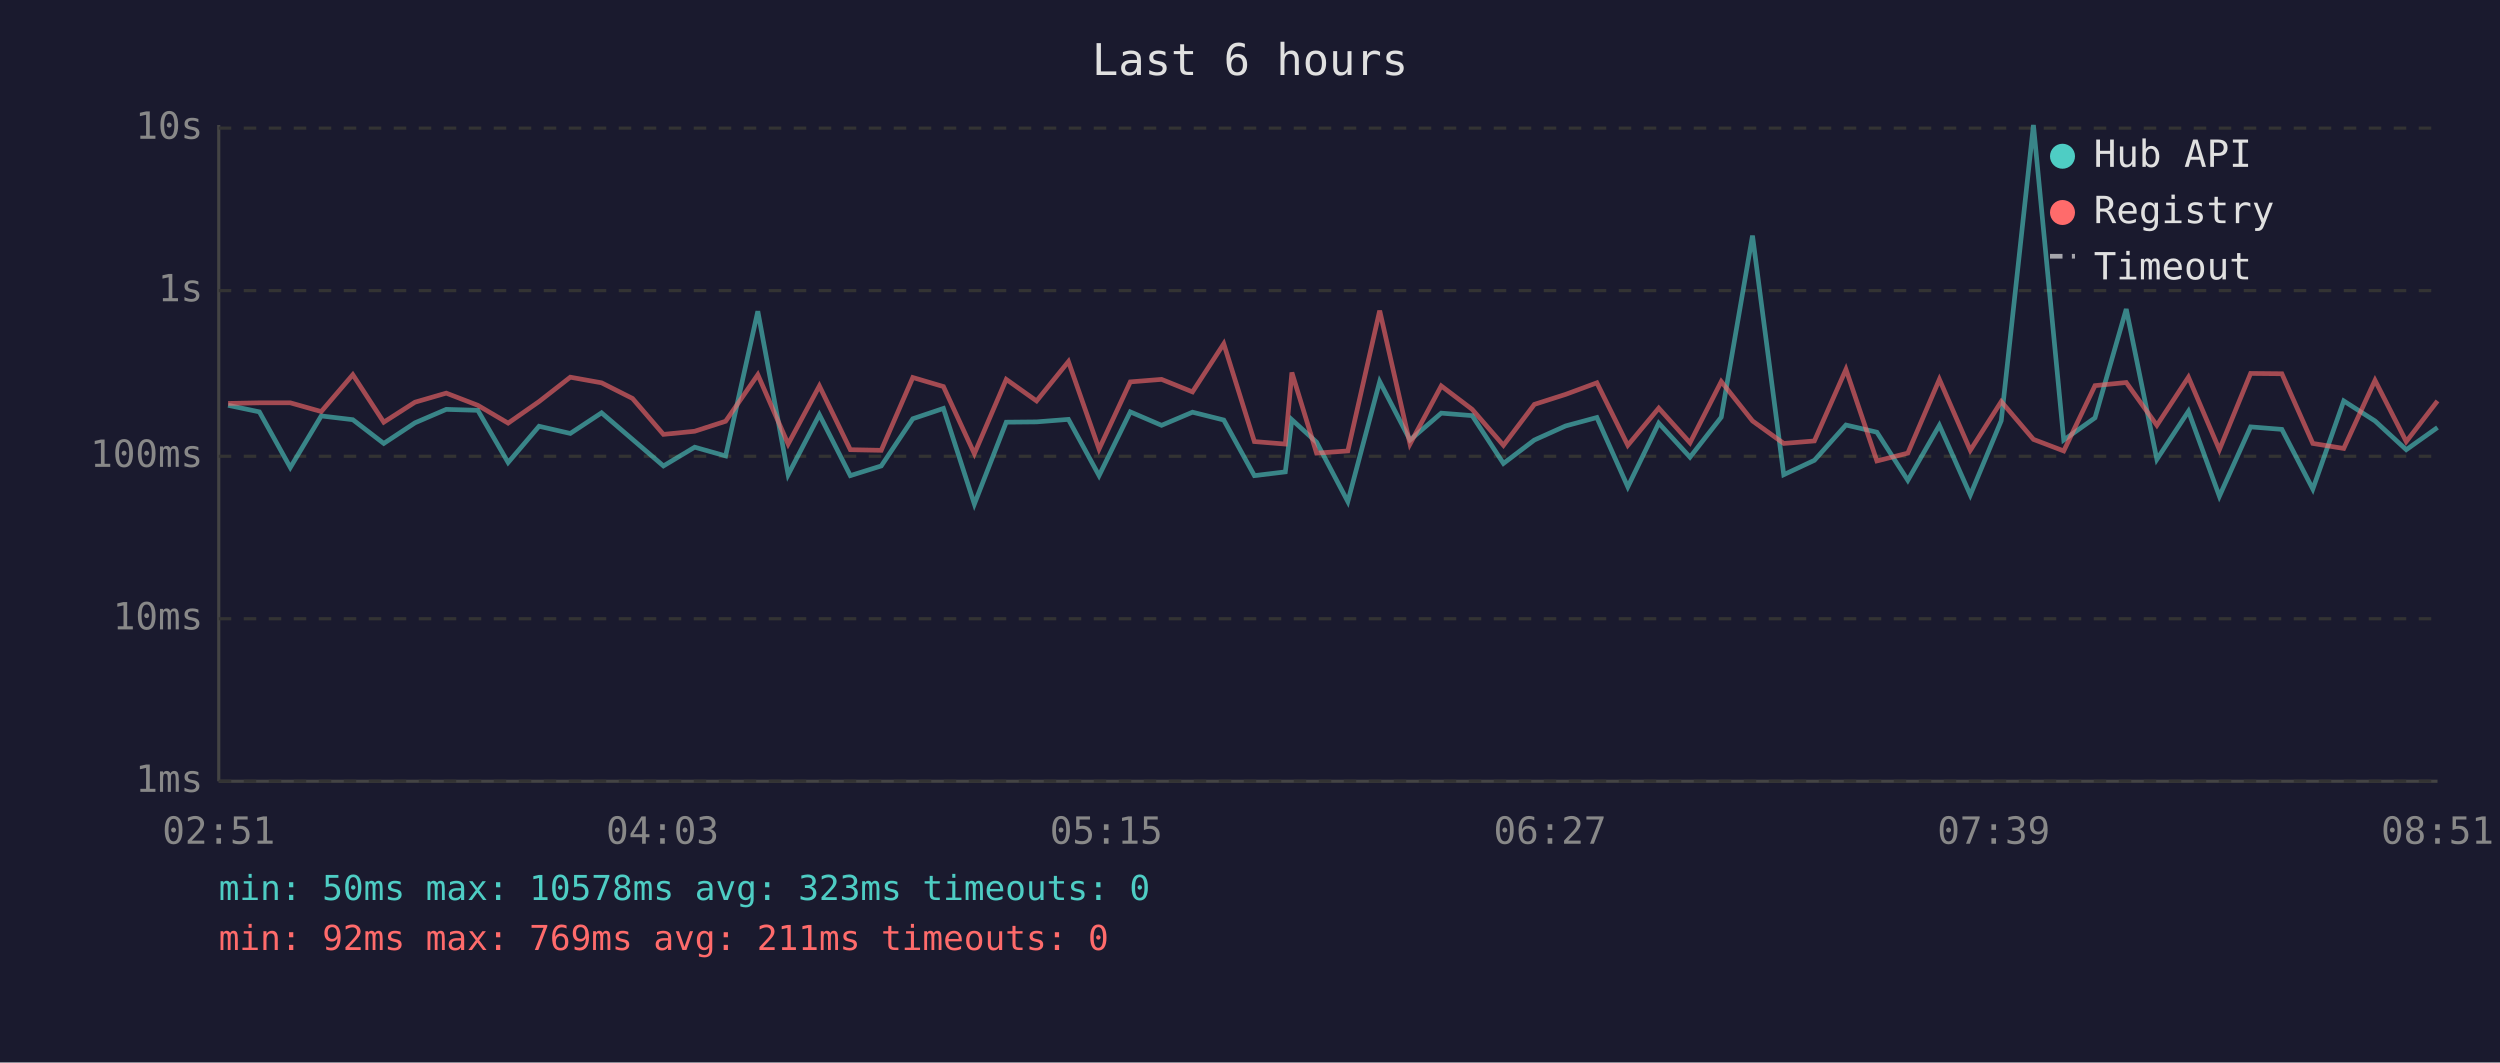
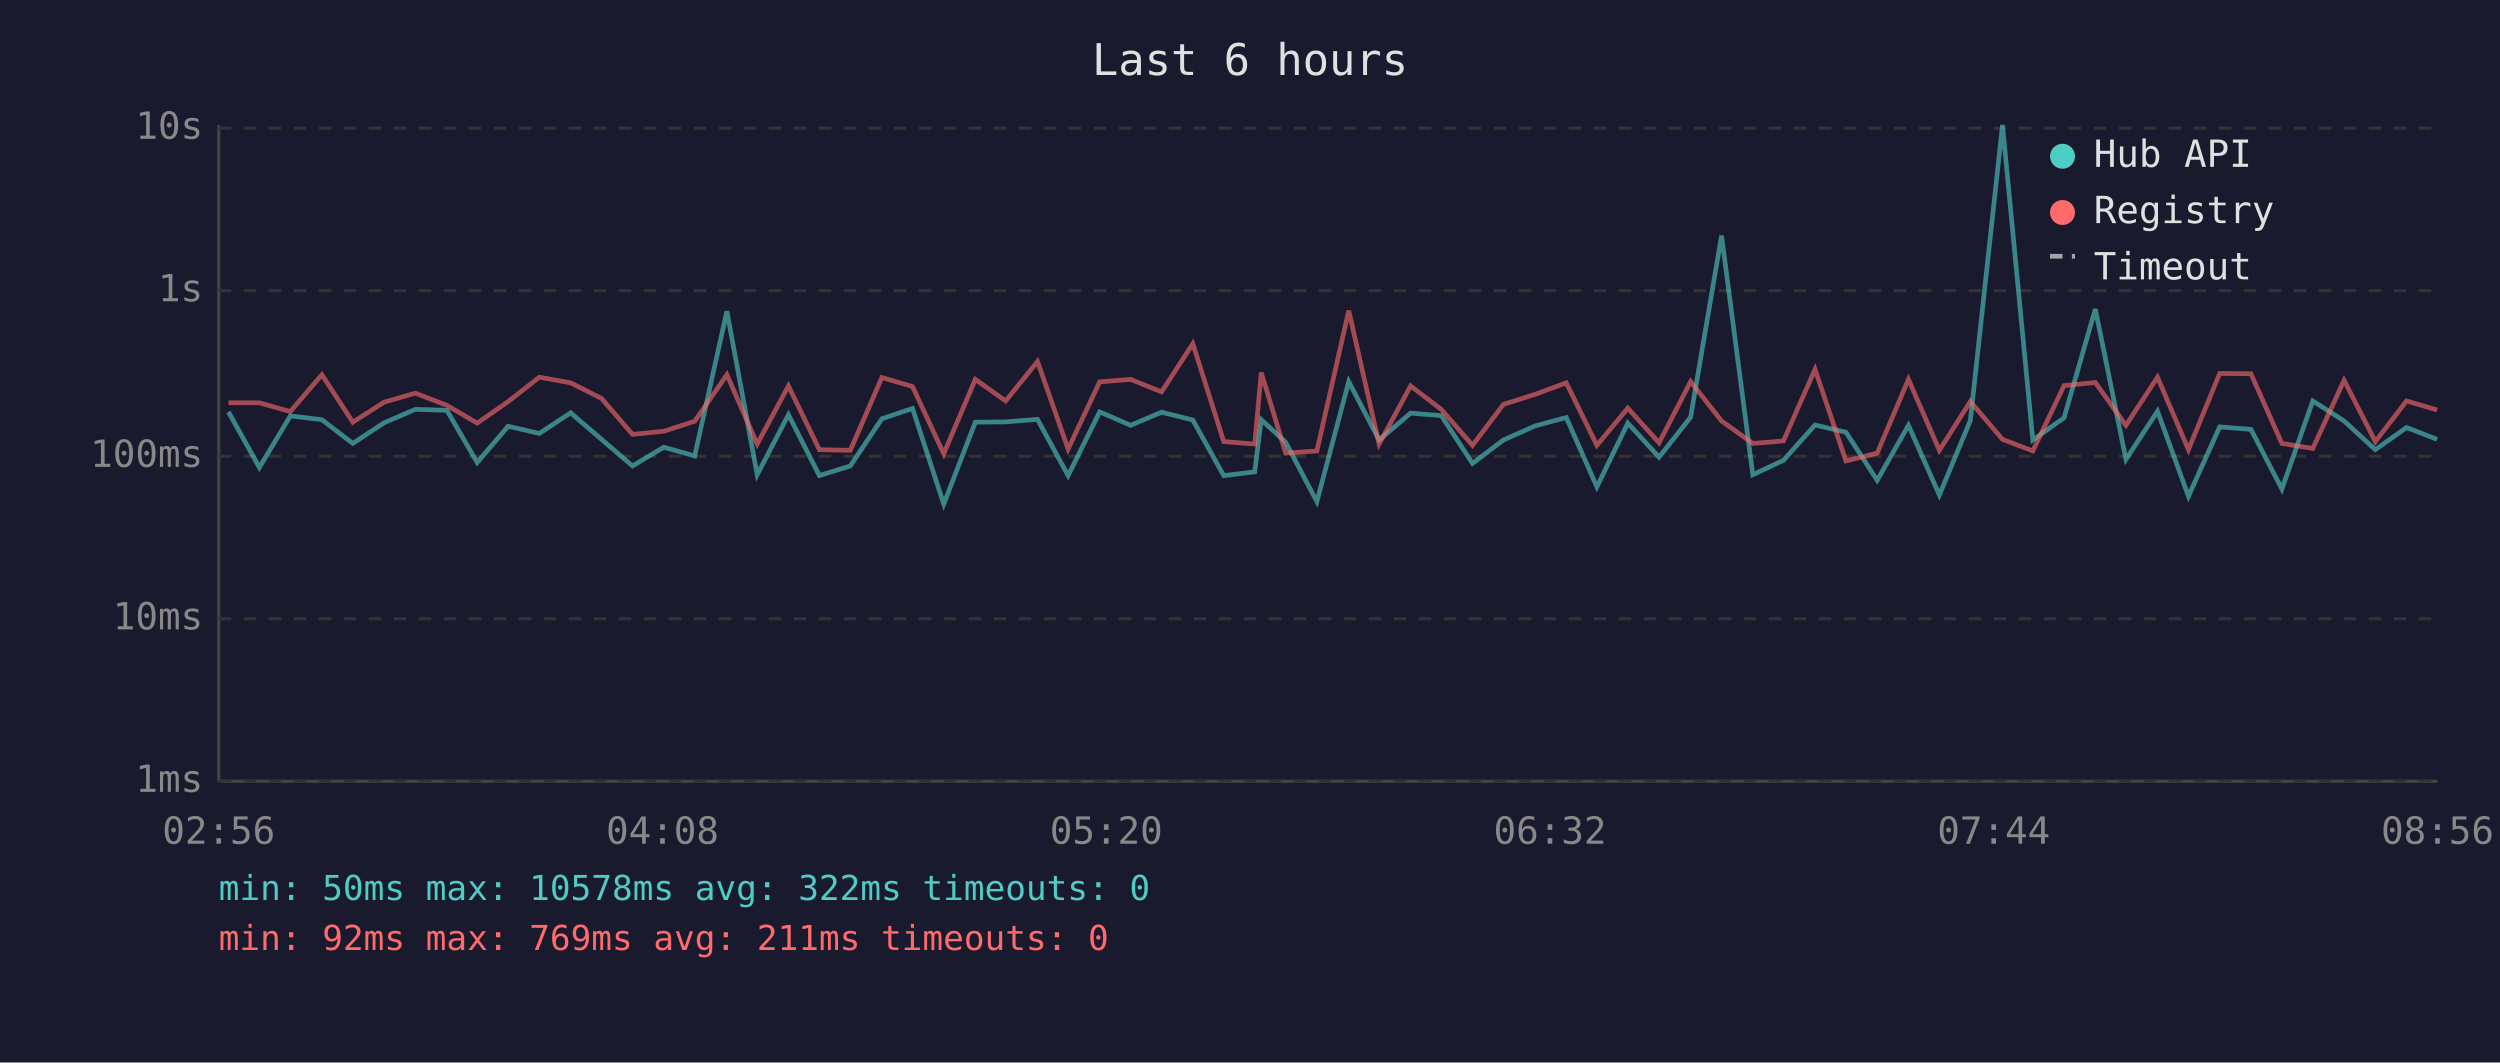
<svg xmlns="http://www.w3.org/2000/svg" viewBox="0 0 800 340" font-family="monospace" font-size="12">
  <rect width="800" height="340" fill="#1a1a2e" />
  <text x="400" y="24" fill="#e0e0e0" font-size="14" text-anchor="middle">Last 6 hours</text>
  <line x1="70" y1="40" x2="70" y2="250" stroke="#444" stroke-width="1" />
  <line x1="70" y1="250" x2="780" y2="250" stroke="#444" stroke-width="1" />
  <line x1="70" y1="250" x2="780" y2="250" stroke="#333" stroke-width="1" stroke-dasharray="4" />
  <text x="65" y="250" fill="#888" text-anchor="end" dominant-baseline="middle">1ms</text>
  <line x1="70" y1="198" x2="780" y2="198" stroke="#333" stroke-width="1" stroke-dasharray="4" />
  <text x="65" y="198" fill="#888" text-anchor="end" dominant-baseline="middle">10ms</text>
  <line x1="70" y1="146" x2="780" y2="146" stroke="#333" stroke-width="1" stroke-dasharray="4" />
  <text x="65" y="146" fill="#888" text-anchor="end" dominant-baseline="middle">100ms</text>
  <line x1="70" y1="93" x2="780" y2="93" stroke="#333" stroke-width="1" stroke-dasharray="4" />
  <text x="65" y="93" fill="#888" text-anchor="end" dominant-baseline="middle">1s</text>
  <line x1="70" y1="41" x2="780" y2="41" stroke="#333" stroke-width="1" stroke-dasharray="4" />
  <text x="65" y="41" fill="#888" text-anchor="end" dominant-baseline="middle">10s</text>
-   <text x="70" y="270" fill="#888" text-anchor="middle">02:51</text>
-   <text x="212" y="270" fill="#888" text-anchor="middle">04:03</text>
-   <text x="354" y="270" fill="#888" text-anchor="middle">05:15</text>
-   <text x="496" y="270" fill="#888" text-anchor="middle">06:27</text>
-   <text x="638" y="270" fill="#888" text-anchor="middle">07:39</text>
-   <text x="780" y="270" fill="#888" text-anchor="middle">08:51</text>
-   <polyline points="73.0,129.7 83.0,131.8 92.9,149.6 102.8,133.1 112.9,134.3 122.8,141.9 132.8,135.3 142.8,131.0 152.9,131.3 162.6,148.0 172.5,136.4 182.5,138.7 192.5,132.1 202.4,140.6 212.3,149.1 222.3,143.1 232.2,145.9 242.5,99.6 252.2,151.9 262.2,132.7 272.1,152.2 282.0,149.1 292.1,134.0 301.9,130.7 311.8,161.3 322.0,135.1 331.7,135.0 341.9,134.2 351.7,152.2 361.7,131.8 371.7,136.1 381.6,131.9 391.6,134.4 401.4,152.2 411.3,151.0 413.4,134.3 421.3,141.5 431.3,160.5 441.5,122.1 451.2,140.8 461.2,132.2 471.1,133.0 481.1,148.3 491.0,140.8 501.0,136.3 511.0,133.6 520.9,155.8 530.8,135.4 540.8,146.3 550.8,133.5 560.8,75.4 570.8,151.9 580.6,147.3 590.7,136.0 600.6,138.3 610.5,153.7 620.6,136.1 630.5,158.4 640.4,134.6 650.7,40.0 660.4,140.8 670.4,133.7 680.4,98.9 690.2,147.0 700.3,131.6 710.2,158.8 720.2,136.6 730.2,137.4 740.1,156.5 750.0,128.3 760.0,134.7 770.0,143.9 780.0,136.8" fill="none" stroke="#4ecdc4" stroke-width="1.5" opacity="0.6" />
-   <polyline points="73.0,129.1 83.0,128.9 92.9,128.9 102.8,131.7 112.9,119.9 122.8,135.1 132.8,128.7 142.8,125.8 152.9,129.7 162.6,135.4 172.5,128.5 182.5,120.7 192.5,122.5 202.4,127.5 212.3,139.0 222.3,138.0 232.2,134.8 242.5,119.9 252.2,142.1 262.2,123.5 272.1,143.9 282.0,144.1 292.1,120.8 301.9,123.7 311.8,145.2 322.0,121.4 331.7,128.3 341.9,115.7 351.7,143.7 361.7,122.2 371.7,121.4 381.6,125.4 391.6,110.0 401.4,141.3 411.3,142.1 413.4,119.2 421.3,145.0 431.3,144.3 441.5,99.4 451.2,142.1 461.2,123.5 471.1,131.0 481.1,142.5 491.0,129.4 501.0,126.2 511.0,122.5 520.9,142.5 530.8,130.6 540.8,141.7 550.8,122.1 560.8,134.7 570.8,141.9 580.6,141.1 590.7,118.2 600.6,147.5 610.5,145.0 620.6,121.4 630.5,144.1 640.4,128.5 650.7,140.6 660.4,144.3 670.4,123.4 680.4,122.4 690.2,136.1 700.3,120.7 710.2,143.9 720.2,119.5 730.2,119.6 740.1,141.9 750.0,143.5 760.0,121.7 770.0,141.3 780.0,128.3" fill="none" stroke="#ff6b6b" stroke-width="1.5" opacity="0.6" />
+   <text x="70" y="270" fill="#888" text-anchor="middle">02:56</text>
+   <text x="212" y="270" fill="#888" text-anchor="middle">04:08</text>
+   <text x="354" y="270" fill="#888" text-anchor="middle">05:20</text>
+   <text x="496" y="270" fill="#888" text-anchor="middle">06:32</text>
+   <text x="638" y="270" fill="#888" text-anchor="middle">07:44</text>
+   <text x="780" y="270" fill="#888" text-anchor="middle">08:56</text>
+   <polyline points="73.1,131.8 83.0,149.6 92.9,133.1 103.0,134.3 112.9,141.9 122.9,135.3 132.9,131.0 143.0,131.3 152.7,148.0 162.6,136.4 172.6,138.7 182.6,132.1 192.5,140.6 202.4,149.1 212.4,143.1 222.3,145.9 232.6,99.6 242.3,151.9 252.3,132.7 262.2,152.2 272.1,149.1 282.2,134.0 292.0,130.7 302.0,161.3 312.1,135.1 321.8,135.0 332.0,134.2 341.8,152.2 351.9,131.8 361.8,136.1 371.7,131.9 381.7,134.4 391.6,152.2 401.5,151.0 403.6,134.3 411.4,141.5 421.4,160.5 431.6,122.1 441.3,140.8 451.4,132.2 461.2,133.0 471.2,148.3 481.1,140.8 491.2,136.3 501.2,133.6 511.0,155.8 520.9,135.4 530.9,146.3 541.0,133.5 550.9,75.4 560.9,151.9 570.7,147.3 580.8,136.0 590.7,138.3 600.7,153.7 610.7,136.1 620.6,158.4 630.5,134.6 640.8,40.0 650.5,140.8 660.5,133.7 670.5,98.9 680.3,147.0 690.4,131.6 700.3,158.8 710.3,136.6 720.3,137.4 730.2,156.5 740.1,128.3 750.1,134.7 760.1,143.9 770.1,136.8 779.9,140.6" fill="none" stroke="#4ecdc4" stroke-width="1.5" opacity="0.6" />
+   <polyline points="73.1,128.9 83.0,128.9 92.9,131.7 103.0,119.9 112.9,135.1 122.9,128.7 132.9,125.8 143.0,129.7 152.7,135.4 162.6,128.5 172.6,120.7 182.6,122.5 192.5,127.5 202.4,139.0 212.4,138.0 222.3,134.8 232.6,119.9 242.3,142.1 252.3,123.5 262.2,143.9 272.1,144.1 282.2,120.8 292.0,123.7 302.0,145.2 312.1,121.4 321.8,128.3 332.0,115.7 341.8,143.7 351.9,122.2 361.8,121.4 371.7,125.4 381.7,110.0 391.6,141.3 401.5,142.1 403.6,119.2 411.4,145.0 421.4,144.3 431.6,99.4 441.3,142.1 451.4,123.5 461.2,131.0 471.2,142.5 481.1,129.4 491.2,126.2 501.2,122.5 511.0,142.5 520.9,130.6 530.9,141.7 541.0,122.1 550.9,134.7 560.9,141.9 570.7,141.1 580.8,118.2 590.7,147.5 600.7,145.0 610.7,121.4 620.6,144.1 630.5,128.5 640.8,140.6 650.5,144.3 660.5,123.4 670.5,122.4 680.3,136.1 690.4,120.7 700.3,143.9 710.3,119.5 720.3,119.6 730.2,141.9 740.1,143.5 750.1,121.7 760.1,141.3 770.1,128.3 779.9,131.2" fill="none" stroke="#ff6b6b" stroke-width="1.5" opacity="0.6" />
  <circle cx="660" cy="50" r="4" fill="#4ecdc4" />
  <text x="670" y="50" fill="#e0e0e0" dominant-baseline="middle">Hub API</text>
  <circle cx="660" cy="68" r="4" fill="#ff6b6b" />
  <text x="670" y="68" fill="#e0e0e0" dominant-baseline="middle">Registry</text>
  <line x1="656" y1="82" x2="664" y2="82" stroke="#e0e0e0" stroke-width="1.5" stroke-dasharray="4,3" opacity="0.7" />
  <text x="670" y="86" fill="#e0e0e0" dominant-baseline="middle">Timeout</text>
-   <text x="70" y="288" fill="#4ecdc4" font-size="11">min: 50ms  max: 10578ms  avg: 323ms  timeouts: 0</text>
+   <text x="70" y="288" fill="#4ecdc4" font-size="11">min: 50ms  max: 10578ms  avg: 322ms  timeouts: 0</text>
  <text x="70" y="304" fill="#ff6b6b" font-size="11">min: 92ms  max: 769ms  avg: 211ms  timeouts: 0</text>
</svg>
